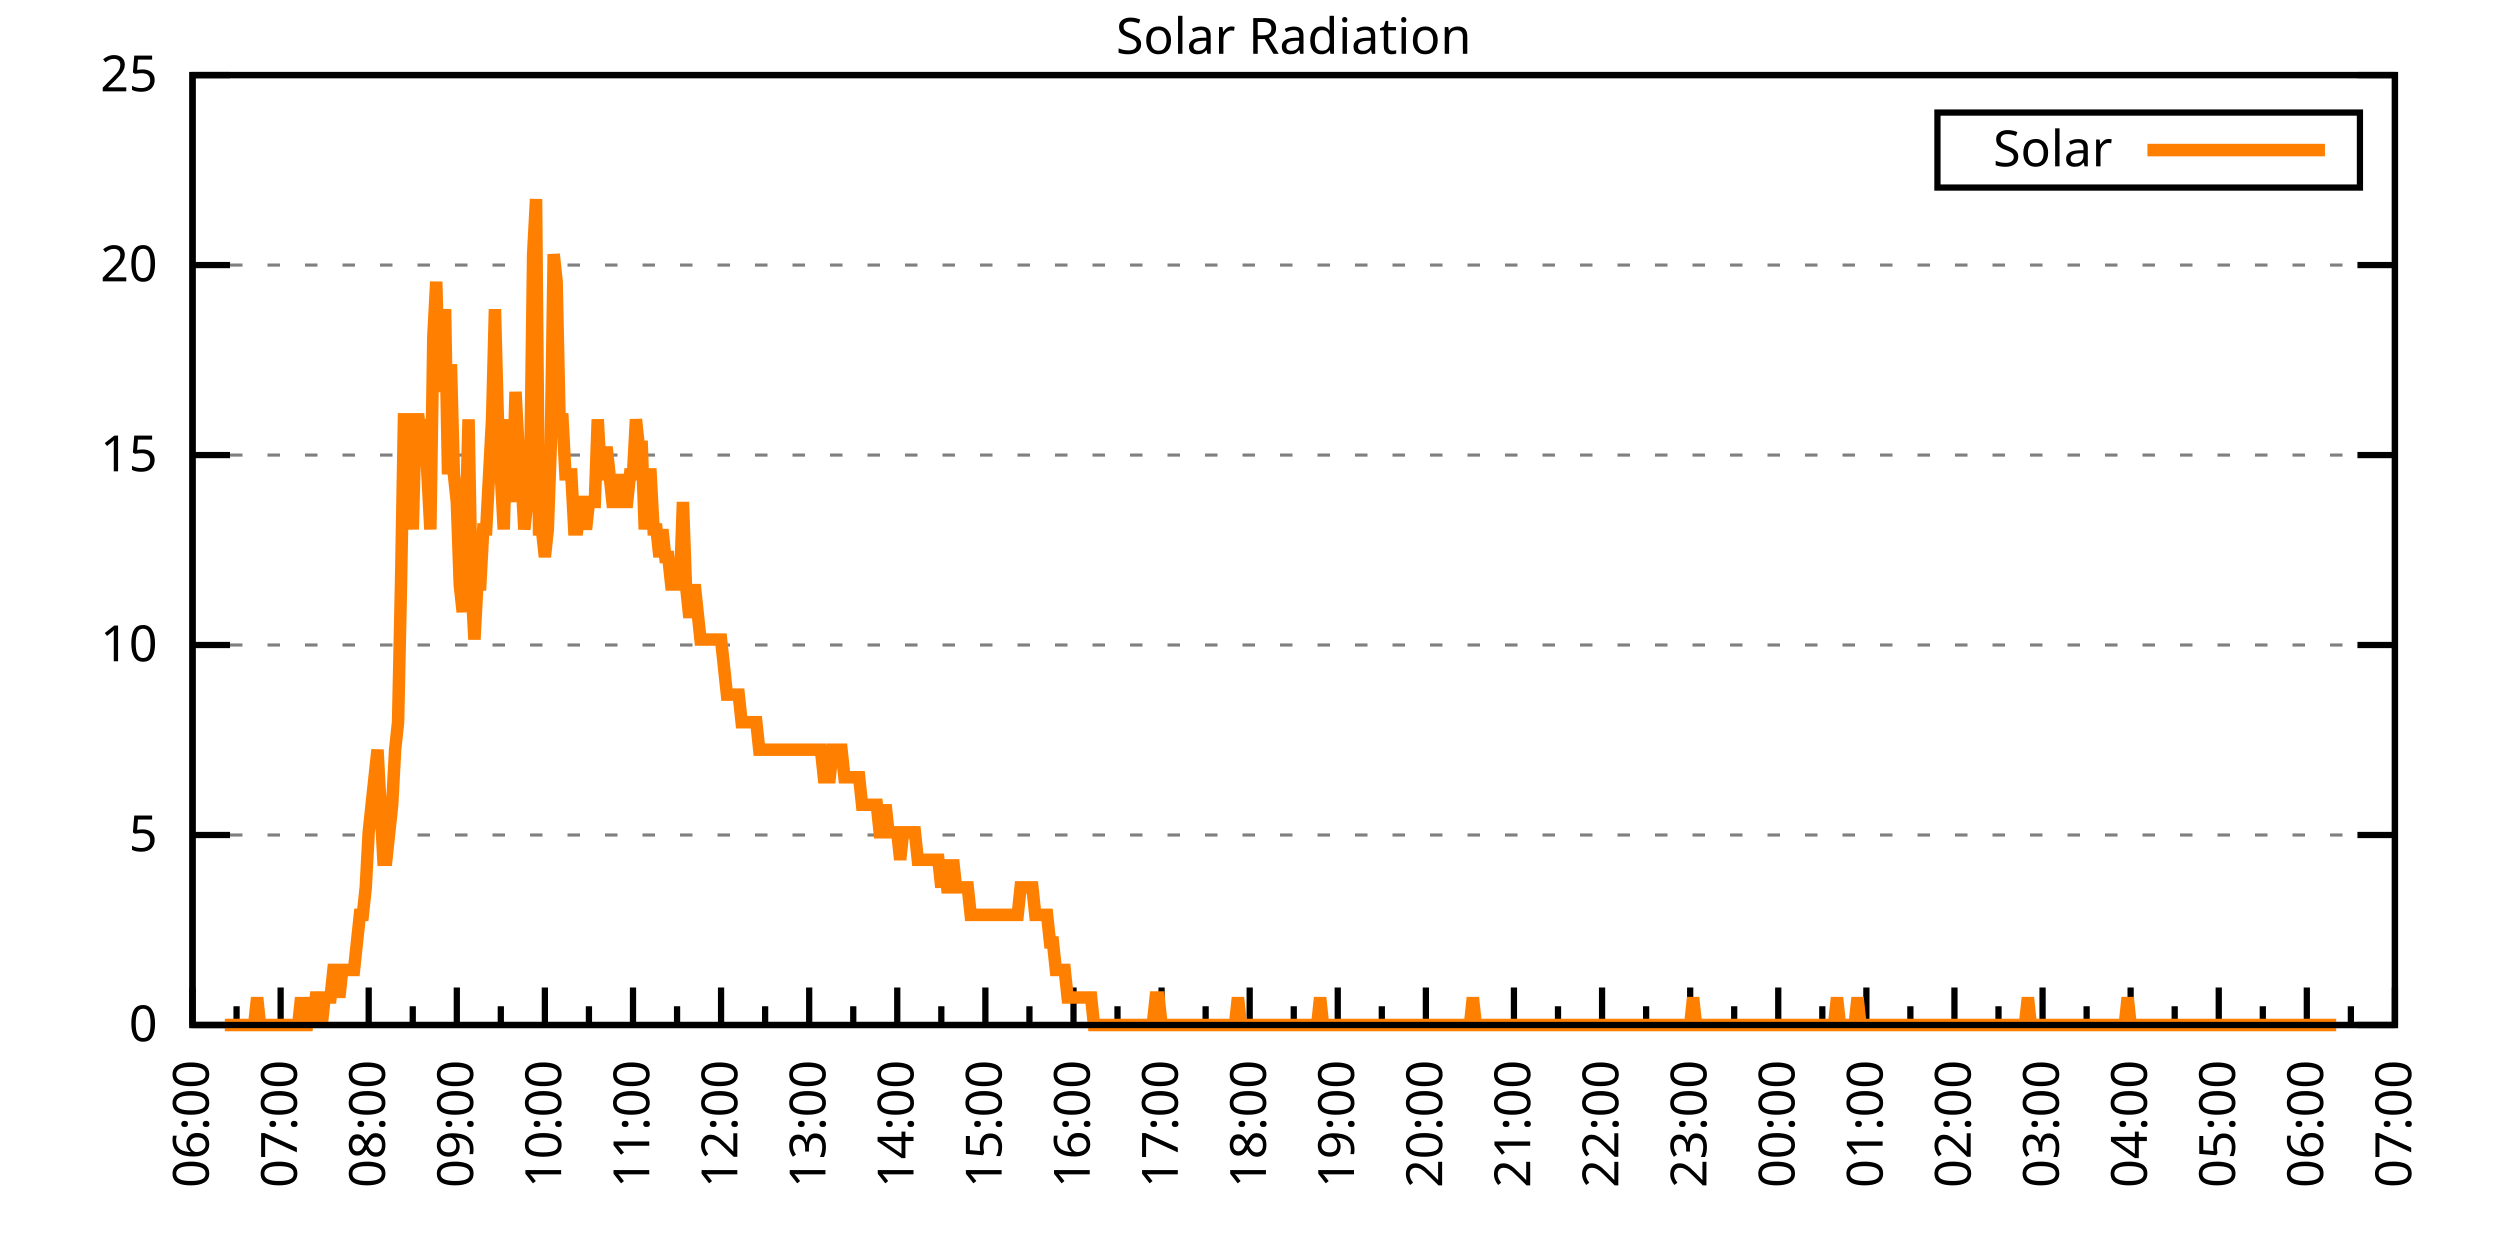
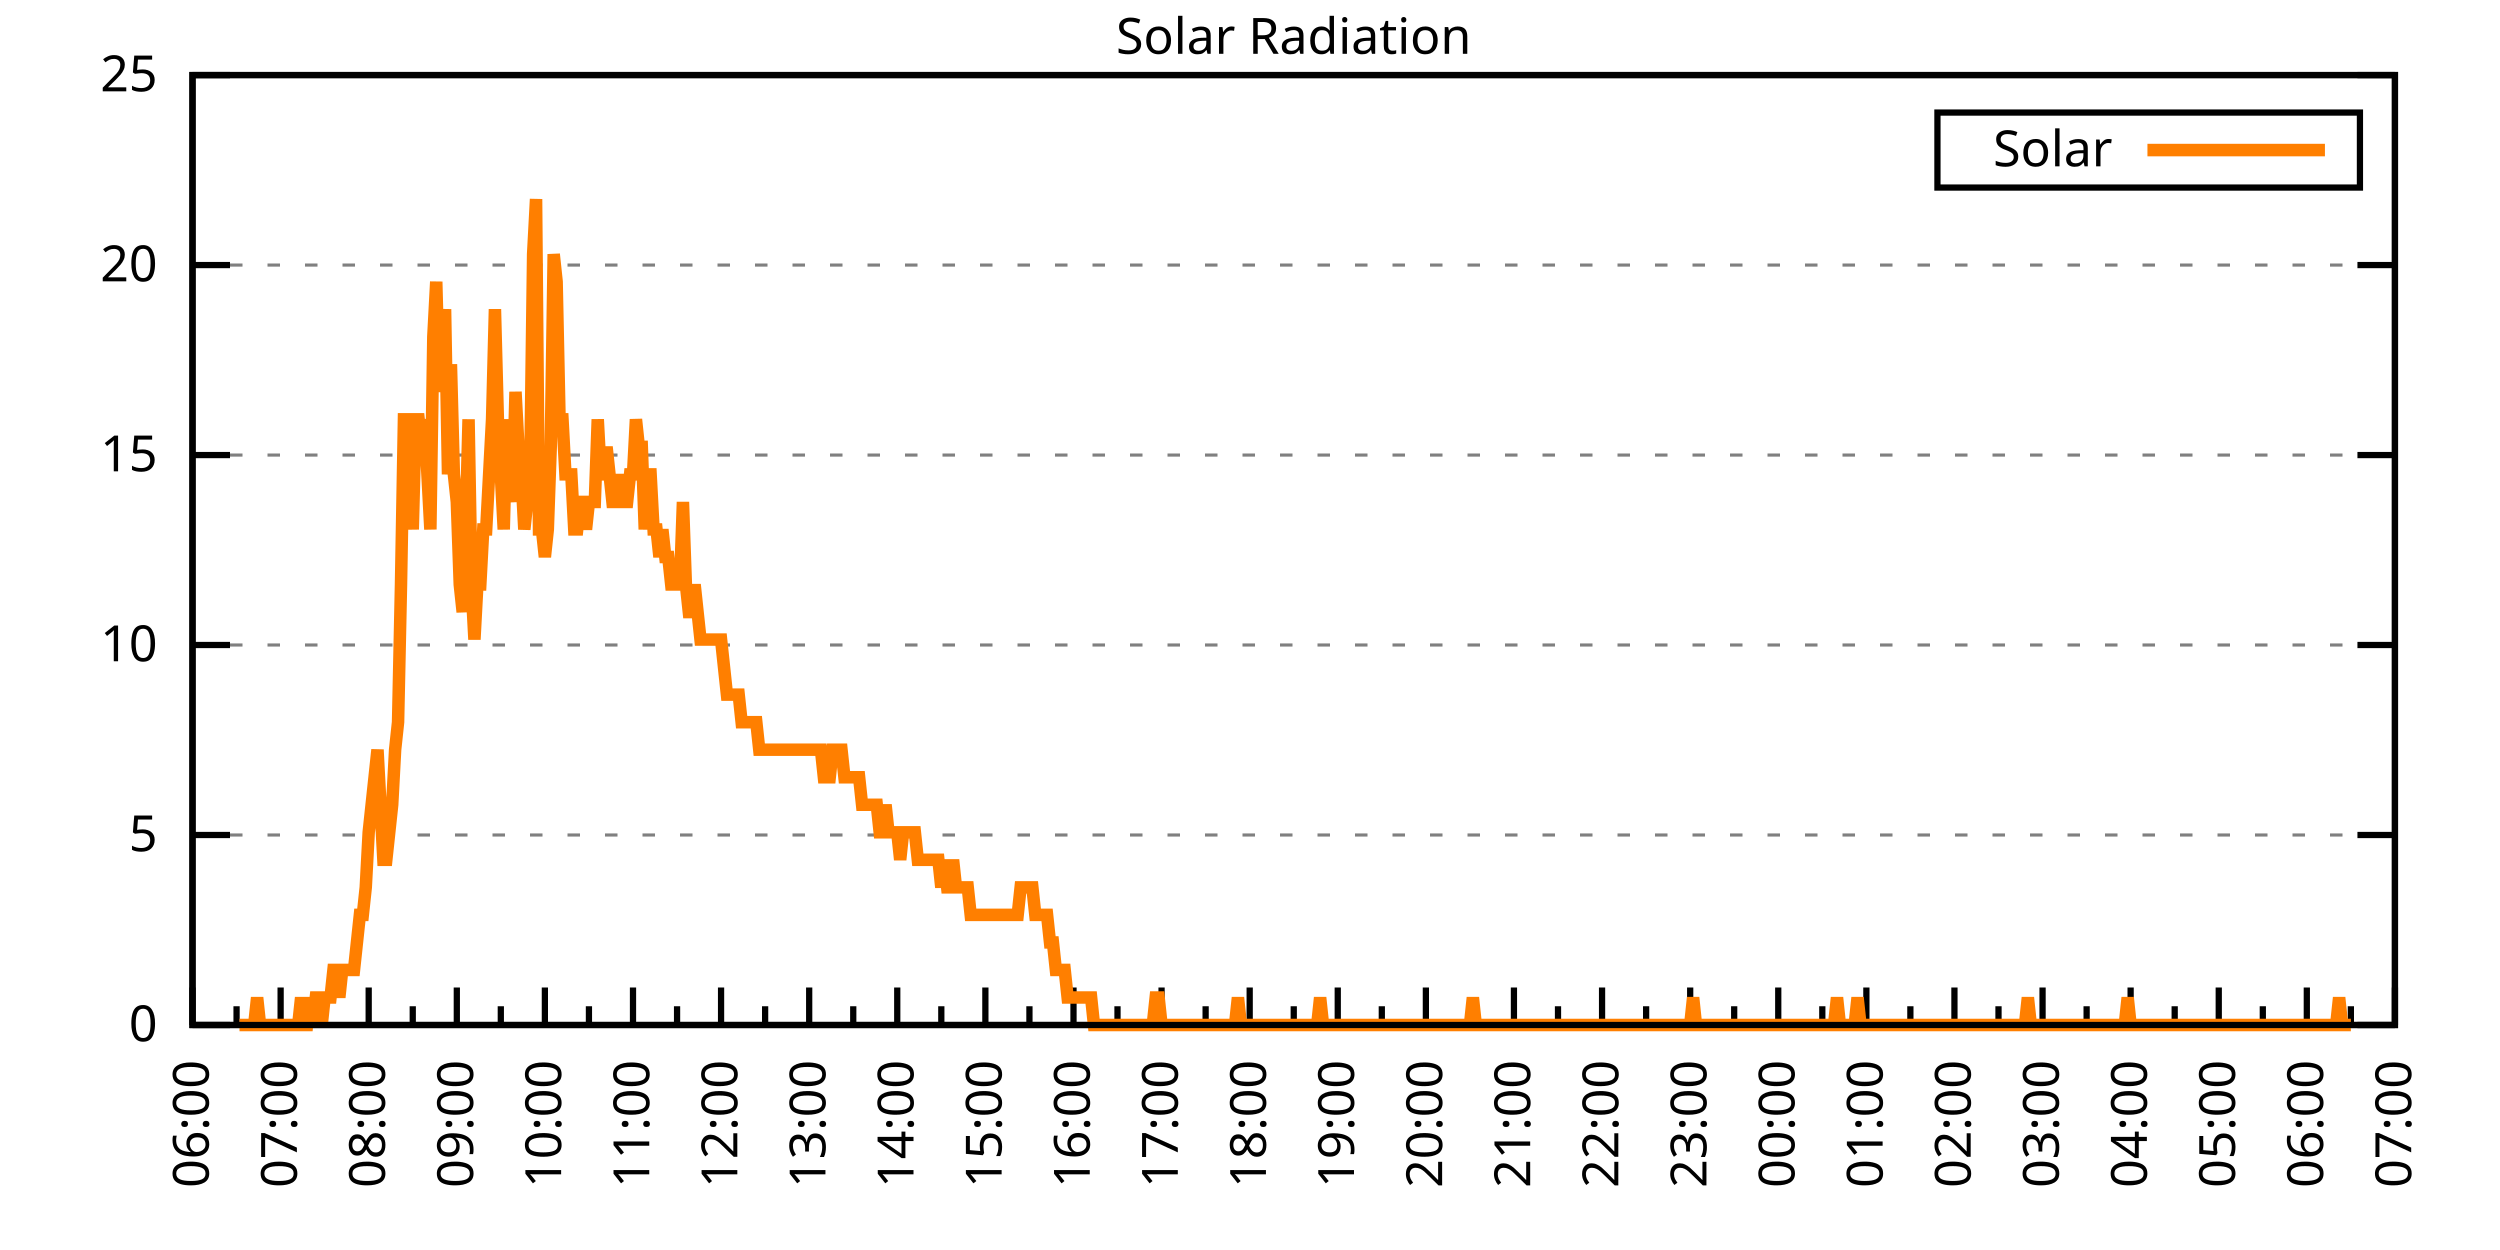
<svg xmlns="http://www.w3.org/2000/svg" xmlns:xlink="http://www.w3.org/1999/xlink" width="400" height="200" viewBox="0 0 400 200">
  <g id="gnuplot_canvas">
    <rect x="0" y="0" width="400" height="200" fill="none" />
    <defs>
      <circle id="gpDot" r="0.5" stroke-width="0.5" stroke="currentColor" />
      <path id="gpPt0" stroke-width="0.333" stroke="currentColor" d="M-1,0 h2 M0,-1 v2" />
      <path id="gpPt1" stroke-width="0.333" stroke="currentColor" d="M-1,-1 L1,1 M1,-1 L-1,1" />
      <path id="gpPt2" stroke-width="0.333" stroke="currentColor" d="M-1,0 L1,0 M0,-1 L0,1 M-1,-1 L1,1 M-1,1 L1,-1" />
      <rect id="gpPt3" stroke-width="0.333" stroke="currentColor" x="-1" y="-1" width="2" height="2" />
      <rect id="gpPt4" stroke-width="0.333" stroke="currentColor" fill="currentColor" x="-1" y="-1" width="2" height="2" />
      <circle id="gpPt5" stroke-width="0.333" stroke="currentColor" cx="0" cy="0" r="1" />
      <use xlink:href="#gpPt5" id="gpPt6" fill="currentColor" stroke="none" />
      <path id="gpPt7" stroke-width="0.333" stroke="currentColor" d="M0,-1.33 L-1.33,0.67 L1.33,0.67 z" />
      <use xlink:href="#gpPt7" id="gpPt8" fill="currentColor" stroke="none" />
      <use xlink:href="#gpPt7" id="gpPt9" stroke="currentColor" transform="rotate(180)" />
      <use xlink:href="#gpPt9" id="gpPt10" fill="currentColor" stroke="none" />
      <use xlink:href="#gpPt3" id="gpPt11" stroke="currentColor" transform="rotate(45)" />
      <use xlink:href="#gpPt11" id="gpPt12" fill="currentColor" stroke="none" />
      <path id="gpPt13" stroke-width="0.333" stroke="currentColor" d="M0,1.330 L1.265,0.411 L0.782,-1.067 L-0.782,-1.076 L-1.265,0.411 z" />
      <use xlink:href="#gpPt13" id="gpPt14" fill="currentColor" stroke="none" />
      <filter id="textbox" filterUnits="objectBoundingBox" x="0" y="0" height="1" width="1">
        <feFlood flood-color="white" flood-opacity="1" result="bgnd" />
        <feComposite in="SourceGraphic" in2="bgnd" operator="atop" />
      </filter>
      <filter id="greybox" filterUnits="objectBoundingBox" x="0" y="0" height="1" width="1">
        <feFlood flood-color="lightgrey" flood-opacity="1" result="grey" />
        <feComposite in="SourceGraphic" in2="grey" operator="atop" />
      </filter>
    </defs>
    <g fill="none" color="white" stroke="currentColor" stroke-width="1.00" stroke-linecap="butt" stroke-linejoin="miter">
</g>
    <g fill="none" color="black" stroke="currentColor" stroke-width="1.00" stroke-linecap="butt" stroke-linejoin="miter">
      <g stroke="none" shape-rendering="crispEdges">
        <polygon fill="rgb(255, 255, 255)" points="30.80,164.00 383.18,164.00 383.18,12.02 30.80,12.02 " />
      </g>
    </g>
    <g fill="none" color="black" stroke="currentColor" stroke-width="1.00" stroke-linecap="butt" stroke-linejoin="miter">
</g>
    <g fill="none" color="black" stroke="black" stroke-width="0.50" stroke-linecap="butt" stroke-linejoin="miter">
</g>
    <g fill="none" color="gray" stroke="currentColor" stroke-width="0.50" stroke-linecap="butt" stroke-linejoin="miter">
      <path stroke="gray" stroke-dasharray="2,4" class="gridline" d="M30.80,164.00 L383.19,164.00  " />
    </g>
    <g fill="none" color="gray" stroke="gray" stroke-width="1.00" stroke-linecap="butt" stroke-linejoin="miter">
</g>
    <g fill="none" color="black" stroke="currentColor" stroke-width="1.00" stroke-linecap="butt" stroke-linejoin="miter">
      <path stroke="black" d="M30.80,164.00 L36.80,164.00 M383.19,164.00 L377.19,164.00  " />
      <g transform="translate(25.20,166.60)" stroke="none" fill="black" font-family="Sans" font-size="8.00" text-anchor="end">
        <text>
          <tspan font-family="Sans"> 0</tspan>
        </text>
      </g>
    </g>
    <g fill="none" color="black" stroke="currentColor" stroke-width="1.00" stroke-linecap="butt" stroke-linejoin="miter">
</g>
    <g fill="none" color="black" stroke="black" stroke-width="0.50" stroke-linecap="butt" stroke-linejoin="miter">
</g>
    <g fill="none" color="gray" stroke="currentColor" stroke-width="0.50" stroke-linecap="butt" stroke-linejoin="miter">
      <path stroke="gray" stroke-dasharray="2,4" class="gridline" d="M30.80,133.60 L383.19,133.60  " />
    </g>
    <g fill="none" color="gray" stroke="gray" stroke-width="1.00" stroke-linecap="butt" stroke-linejoin="miter">
</g>
    <g fill="none" color="black" stroke="currentColor" stroke-width="1.00" stroke-linecap="butt" stroke-linejoin="miter">
      <path stroke="black" d="M30.80,133.60 L36.80,133.60 M383.19,133.60 L377.19,133.60  " />
      <g transform="translate(25.20,136.20)" stroke="none" fill="black" font-family="Sans" font-size="8.00" text-anchor="end">
        <text>
          <tspan font-family="Sans"> 5</tspan>
        </text>
      </g>
    </g>
    <g fill="none" color="black" stroke="currentColor" stroke-width="1.00" stroke-linecap="butt" stroke-linejoin="miter">
</g>
    <g fill="none" color="black" stroke="black" stroke-width="0.50" stroke-linecap="butt" stroke-linejoin="miter">
</g>
    <g fill="none" color="gray" stroke="currentColor" stroke-width="0.50" stroke-linecap="butt" stroke-linejoin="miter">
      <path stroke="gray" stroke-dasharray="2,4" class="gridline" d="M30.80,103.20 L383.19,103.20  " />
    </g>
    <g fill="none" color="gray" stroke="gray" stroke-width="1.00" stroke-linecap="butt" stroke-linejoin="miter">
</g>
    <g fill="none" color="black" stroke="currentColor" stroke-width="1.00" stroke-linecap="butt" stroke-linejoin="miter">
      <path stroke="black" d="M30.80,103.20 L36.80,103.20 M383.19,103.20 L377.19,103.20  " />
      <g transform="translate(25.20,105.80)" stroke="none" fill="black" font-family="Sans" font-size="8.00" text-anchor="end">
        <text>
          <tspan font-family="Sans"> 10</tspan>
        </text>
      </g>
    </g>
    <g fill="none" color="black" stroke="currentColor" stroke-width="1.00" stroke-linecap="butt" stroke-linejoin="miter">
</g>
    <g fill="none" color="black" stroke="black" stroke-width="0.50" stroke-linecap="butt" stroke-linejoin="miter">
</g>
    <g fill="none" color="gray" stroke="currentColor" stroke-width="0.50" stroke-linecap="butt" stroke-linejoin="miter">
      <path stroke="gray" stroke-dasharray="2,4" class="gridline" d="M30.80,72.81 L383.19,72.81  " />
    </g>
    <g fill="none" color="gray" stroke="gray" stroke-width="1.00" stroke-linecap="butt" stroke-linejoin="miter">
</g>
    <g fill="none" color="black" stroke="currentColor" stroke-width="1.00" stroke-linecap="butt" stroke-linejoin="miter">
      <path stroke="black" d="M30.80,72.81 L36.80,72.81 M383.19,72.81 L377.19,72.81  " />
      <g transform="translate(25.20,75.41)" stroke="none" fill="black" font-family="Sans" font-size="8.00" text-anchor="end">
        <text>
          <tspan font-family="Sans"> 15</tspan>
        </text>
      </g>
    </g>
    <g fill="none" color="black" stroke="currentColor" stroke-width="1.00" stroke-linecap="butt" stroke-linejoin="miter">
</g>
    <g fill="none" color="black" stroke="black" stroke-width="0.50" stroke-linecap="butt" stroke-linejoin="miter">
</g>
    <g fill="none" color="gray" stroke="currentColor" stroke-width="0.50" stroke-linecap="butt" stroke-linejoin="miter">
      <path stroke="gray" stroke-dasharray="2,4" class="gridline" d="M30.80,42.41 L383.19,42.41  " />
    </g>
    <g fill="none" color="gray" stroke="gray" stroke-width="1.00" stroke-linecap="butt" stroke-linejoin="miter">
</g>
    <g fill="none" color="black" stroke="currentColor" stroke-width="1.00" stroke-linecap="butt" stroke-linejoin="miter">
      <path stroke="black" d="M30.80,42.41 L36.80,42.41 M383.19,42.41 L377.19,42.41  " />
      <g transform="translate(25.20,45.01)" stroke="none" fill="black" font-family="Sans" font-size="8.00" text-anchor="end">
        <text>
          <tspan font-family="Sans"> 20</tspan>
        </text>
      </g>
    </g>
    <g fill="none" color="black" stroke="currentColor" stroke-width="1.00" stroke-linecap="butt" stroke-linejoin="miter">
</g>
    <g fill="none" color="black" stroke="black" stroke-width="0.50" stroke-linecap="butt" stroke-linejoin="miter">
</g>
    <g fill="none" color="gray" stroke="currentColor" stroke-width="0.50" stroke-linecap="butt" stroke-linejoin="miter">
      <path stroke="gray" stroke-dasharray="2,4" class="gridline" d="M30.80,12.01 L383.19,12.01  " />
    </g>
    <g fill="none" color="gray" stroke="gray" stroke-width="1.00" stroke-linecap="butt" stroke-linejoin="miter">
</g>
    <g fill="none" color="black" stroke="currentColor" stroke-width="1.00" stroke-linecap="butt" stroke-linejoin="miter">
      <path stroke="black" d="M30.80,12.01 L36.80,12.01 M383.19,12.01 L377.19,12.01  " />
      <g transform="translate(25.20,14.61)" stroke="none" fill="black" font-family="Sans" font-size="8.00" text-anchor="end">
        <text>
          <tspan font-family="Sans"> 25</tspan>
        </text>
      </g>
    </g>
    <g fill="none" color="black" stroke="currentColor" stroke-width="1.00" stroke-linecap="butt" stroke-linejoin="miter">
      <path stroke="black" d="M30.80,164.00 L30.80,158.00  " />
      <g transform="translate(33.40,169.60) rotate(270)" stroke="none" fill="black" font-family="Sans" font-size="8.00" text-anchor="end">
        <text>
          <tspan font-family="Sans">06:00</tspan>
        </text>
      </g>
    </g>
    <g fill="none" color="black" stroke="currentColor" stroke-width="1.00" stroke-linecap="butt" stroke-linejoin="miter">
      <path stroke="black" d="M37.85,164.00 L37.85,161.00 M44.90,164.00 L44.90,158.00  " />
      <g transform="translate(47.50,169.60) rotate(270)" stroke="none" fill="black" font-family="Sans" font-size="8.00" text-anchor="end">
        <text>
          <tspan font-family="Sans">07:00</tspan>
        </text>
      </g>
    </g>
    <g fill="none" color="black" stroke="currentColor" stroke-width="1.00" stroke-linecap="butt" stroke-linejoin="miter">
      <path stroke="black" d="M51.94,164.00 L51.94,161.00 M58.99,164.00 L58.99,158.00  " />
      <g transform="translate(61.59,169.60) rotate(270)" stroke="none" fill="black" font-family="Sans" font-size="8.00" text-anchor="end">
        <text>
          <tspan font-family="Sans">08:00</tspan>
        </text>
      </g>
    </g>
    <g fill="none" color="black" stroke="currentColor" stroke-width="1.00" stroke-linecap="butt" stroke-linejoin="miter">
      <path stroke="black" d="M66.04,164.00 L66.04,161.00 M73.09,164.00 L73.09,158.00  " />
      <g transform="translate(75.69,169.60) rotate(270)" stroke="none" fill="black" font-family="Sans" font-size="8.00" text-anchor="end">
        <text>
          <tspan font-family="Sans">09:00</tspan>
        </text>
      </g>
    </g>
    <g fill="none" color="black" stroke="currentColor" stroke-width="1.00" stroke-linecap="butt" stroke-linejoin="miter">
      <path stroke="black" d="M80.13,164.00 L80.13,161.00 M87.18,164.00 L87.18,158.00  " />
      <g transform="translate(89.78,169.60) rotate(270)" stroke="none" fill="black" font-family="Sans" font-size="8.00" text-anchor="end">
        <text>
          <tspan font-family="Sans">10:00</tspan>
        </text>
      </g>
    </g>
    <g fill="none" color="black" stroke="currentColor" stroke-width="1.00" stroke-linecap="butt" stroke-linejoin="miter">
      <path stroke="black" d="M94.23,164.00 L94.23,161.00 M101.28,164.00 L101.28,158.00  " />
      <g transform="translate(103.88,169.60) rotate(270)" stroke="none" fill="black" font-family="Sans" font-size="8.00" text-anchor="end">
        <text>
          <tspan font-family="Sans">11:00</tspan>
        </text>
      </g>
    </g>
    <g fill="none" color="black" stroke="currentColor" stroke-width="1.00" stroke-linecap="butt" stroke-linejoin="miter">
      <path stroke="black" d="M108.33,164.00 L108.33,161.00 M115.37,164.00 L115.37,158.00  " />
      <g transform="translate(117.97,169.60) rotate(270)" stroke="none" fill="black" font-family="Sans" font-size="8.00" text-anchor="end">
        <text>
          <tspan font-family="Sans">12:00</tspan>
        </text>
      </g>
    </g>
    <g fill="none" color="black" stroke="currentColor" stroke-width="1.00" stroke-linecap="butt" stroke-linejoin="miter">
      <path stroke="black" d="M122.42,164.00 L122.42,161.00 M129.47,164.00 L129.47,158.00  " />
      <g transform="translate(132.07,169.60) rotate(270)" stroke="none" fill="black" font-family="Sans" font-size="8.00" text-anchor="end">
        <text>
          <tspan font-family="Sans">13:00</tspan>
        </text>
      </g>
    </g>
    <g fill="none" color="black" stroke="currentColor" stroke-width="1.00" stroke-linecap="butt" stroke-linejoin="miter">
      <path stroke="black" d="M136.52,164.00 L136.52,161.00 M143.56,164.00 L143.56,158.00  " />
      <g transform="translate(146.16,169.60) rotate(270)" stroke="none" fill="black" font-family="Sans" font-size="8.00" text-anchor="end">
        <text>
          <tspan font-family="Sans">14:00</tspan>
        </text>
      </g>
    </g>
    <g fill="none" color="black" stroke="currentColor" stroke-width="1.00" stroke-linecap="butt" stroke-linejoin="miter">
      <path stroke="black" d="M150.61,164.00 L150.61,161.00 M157.66,164.00 L157.66,158.00  " />
      <g transform="translate(160.26,169.60) rotate(270)" stroke="none" fill="black" font-family="Sans" font-size="8.00" text-anchor="end">
        <text>
          <tspan font-family="Sans">15:00</tspan>
        </text>
      </g>
    </g>
    <g fill="none" color="black" stroke="currentColor" stroke-width="1.00" stroke-linecap="butt" stroke-linejoin="miter">
      <path stroke="black" d="M164.71,164.00 L164.71,161.00 M171.76,164.00 L171.76,158.00  " />
      <g transform="translate(174.36,169.60) rotate(270)" stroke="none" fill="black" font-family="Sans" font-size="8.00" text-anchor="end">
        <text>
          <tspan font-family="Sans">16:00</tspan>
        </text>
      </g>
    </g>
    <g fill="none" color="black" stroke="currentColor" stroke-width="1.00" stroke-linecap="butt" stroke-linejoin="miter">
      <path stroke="black" d="M178.80,164.00 L178.80,161.00 M185.85,164.00 L185.85,158.00  " />
      <g transform="translate(188.45,169.60) rotate(270)" stroke="none" fill="black" font-family="Sans" font-size="8.00" text-anchor="end">
        <text>
          <tspan font-family="Sans">17:00</tspan>
        </text>
      </g>
    </g>
    <g fill="none" color="black" stroke="currentColor" stroke-width="1.00" stroke-linecap="butt" stroke-linejoin="miter">
      <path stroke="black" d="M192.90,164.00 L192.90,161.00 M199.95,164.00 L199.95,158.00  " />
      <g transform="translate(202.55,169.60) rotate(270)" stroke="none" fill="black" font-family="Sans" font-size="8.00" text-anchor="end">
        <text>
          <tspan font-family="Sans">18:00</tspan>
        </text>
      </g>
    </g>
    <g fill="none" color="black" stroke="currentColor" stroke-width="1.00" stroke-linecap="butt" stroke-linejoin="miter">
      <path stroke="black" d="M207.00,164.00 L207.00,161.00 M214.04,164.00 L214.04,158.00  " />
      <g transform="translate(216.64,169.60) rotate(270)" stroke="none" fill="black" font-family="Sans" font-size="8.00" text-anchor="end">
        <text>
          <tspan font-family="Sans">19:00</tspan>
        </text>
      </g>
    </g>
    <g fill="none" color="black" stroke="currentColor" stroke-width="1.00" stroke-linecap="butt" stroke-linejoin="miter">
      <path stroke="black" d="M221.09,164.00 L221.09,161.00 M228.14,164.00 L228.14,158.00  " />
      <g transform="translate(230.74,169.60) rotate(270)" stroke="none" fill="black" font-family="Sans" font-size="8.00" text-anchor="end">
        <text>
          <tspan font-family="Sans">20:00</tspan>
        </text>
      </g>
    </g>
    <g fill="none" color="black" stroke="currentColor" stroke-width="1.00" stroke-linecap="butt" stroke-linejoin="miter">
      <path stroke="black" d="M235.19,164.00 L235.19,161.00 M242.23,164.00 L242.23,158.00  " />
      <g transform="translate(244.83,169.60) rotate(270)" stroke="none" fill="black" font-family="Sans" font-size="8.00" text-anchor="end">
        <text>
          <tspan font-family="Sans">21:00</tspan>
        </text>
      </g>
    </g>
    <g fill="none" color="black" stroke="currentColor" stroke-width="1.00" stroke-linecap="butt" stroke-linejoin="miter">
      <path stroke="black" d="M249.28,164.00 L249.28,161.00 M256.33,164.00 L256.33,158.00  " />
      <g transform="translate(258.93,169.60) rotate(270)" stroke="none" fill="black" font-family="Sans" font-size="8.00" text-anchor="end">
        <text>
          <tspan font-family="Sans">22:00</tspan>
        </text>
      </g>
    </g>
    <g fill="none" color="black" stroke="currentColor" stroke-width="1.00" stroke-linecap="butt" stroke-linejoin="miter">
      <path stroke="black" d="M263.38,164.00 L263.38,161.00 M270.43,164.00 L270.43,158.00  " />
      <g transform="translate(273.03,169.60) rotate(270)" stroke="none" fill="black" font-family="Sans" font-size="8.00" text-anchor="end">
        <text>
          <tspan font-family="Sans">23:00</tspan>
        </text>
      </g>
    </g>
    <g fill="none" color="black" stroke="currentColor" stroke-width="1.00" stroke-linecap="butt" stroke-linejoin="miter">
      <path stroke="black" d="M277.47,164.00 L277.47,161.00 M284.52,164.00 L284.52,158.00  " />
      <g transform="translate(287.12,169.60) rotate(270)" stroke="none" fill="black" font-family="Sans" font-size="8.00" text-anchor="end">
        <text>
          <tspan font-family="Sans">00:00</tspan>
        </text>
      </g>
    </g>
    <g fill="none" color="black" stroke="currentColor" stroke-width="1.00" stroke-linecap="butt" stroke-linejoin="miter">
      <path stroke="black" d="M291.57,164.00 L291.57,161.00 M298.62,164.00 L298.62,158.00  " />
      <g transform="translate(301.22,169.60) rotate(270)" stroke="none" fill="black" font-family="Sans" font-size="8.00" text-anchor="end">
        <text>
          <tspan font-family="Sans">01:00</tspan>
        </text>
      </g>
    </g>
    <g fill="none" color="black" stroke="currentColor" stroke-width="1.00" stroke-linecap="butt" stroke-linejoin="miter">
      <path stroke="black" d="M305.66,164.00 L305.66,161.00 M312.71,164.00 L312.71,158.00  " />
      <g transform="translate(315.31,169.60) rotate(270)" stroke="none" fill="black" font-family="Sans" font-size="8.00" text-anchor="end">
        <text>
          <tspan font-family="Sans">02:00</tspan>
        </text>
      </g>
    </g>
    <g fill="none" color="black" stroke="currentColor" stroke-width="1.00" stroke-linecap="butt" stroke-linejoin="miter">
      <path stroke="black" d="M319.76,164.00 L319.76,161.00 M326.81,164.00 L326.81,158.00  " />
      <g transform="translate(329.41,169.60) rotate(270)" stroke="none" fill="black" font-family="Sans" font-size="8.00" text-anchor="end">
        <text>
          <tspan font-family="Sans">03:00</tspan>
        </text>
      </g>
    </g>
    <g fill="none" color="black" stroke="currentColor" stroke-width="1.00" stroke-linecap="butt" stroke-linejoin="miter">
      <path stroke="black" d="M333.86,164.00 L333.86,161.00 M340.90,164.00 L340.90,158.00  " />
      <g transform="translate(343.50,169.60) rotate(270)" stroke="none" fill="black" font-family="Sans" font-size="8.00" text-anchor="end">
        <text>
          <tspan font-family="Sans">04:00</tspan>
        </text>
      </g>
    </g>
    <g fill="none" color="black" stroke="currentColor" stroke-width="1.00" stroke-linecap="butt" stroke-linejoin="miter">
      <path stroke="black" d="M347.95,164.00 L347.95,161.00 M355.00,164.00 L355.00,158.00  " />
      <g transform="translate(357.60,169.60) rotate(270)" stroke="none" fill="black" font-family="Sans" font-size="8.00" text-anchor="end">
        <text>
          <tspan font-family="Sans">05:00</tspan>
        </text>
      </g>
    </g>
    <g fill="none" color="black" stroke="currentColor" stroke-width="1.00" stroke-linecap="butt" stroke-linejoin="miter">
      <path stroke="black" d="M362.05,164.00 L362.05,161.00 M369.09,164.00 L369.09,158.00  " />
      <g transform="translate(371.69,169.60) rotate(270)" stroke="none" fill="black" font-family="Sans" font-size="8.00" text-anchor="end">
        <text>
          <tspan font-family="Sans">06:00</tspan>
        </text>
      </g>
    </g>
    <g fill="none" color="black" stroke="currentColor" stroke-width="1.00" stroke-linecap="butt" stroke-linejoin="miter">
      <path stroke="black" d="M376.14,164.00 L376.14,161.00 M383.19,164.00 L383.19,158.00  " />
      <g transform="translate(385.79,169.60) rotate(270)" stroke="none" fill="black" font-family="Sans" font-size="8.00" text-anchor="end">
        <text>
          <tspan font-family="Sans">07:00</tspan>
        </text>
      </g>
    </g>
    <g fill="none" color="black" stroke="currentColor" stroke-width="1.00" stroke-linecap="butt" stroke-linejoin="miter">
</g>
    <g fill="none" color="black" stroke="currentColor" stroke-width="1.00" stroke-linecap="butt" stroke-linejoin="miter">
      <path stroke="black" d="M30.80,12.01 L30.80,164.00 L383.19,164.00 L383.19,12.01 L30.80,12.01 Z  " />
    </g>
    <g fill="none" color="black" stroke="currentColor" stroke-width="1.00" stroke-linecap="butt" stroke-linejoin="miter">
      <g transform="translate(6.80,88.01) rotate(270)" stroke="none" fill="black" font-family="Sans" font-size="8.00" text-anchor="middle">
        <text />
      </g>
    </g>
    <g fill="none" color="black" stroke="currentColor" stroke-width="1.00" stroke-linecap="butt" stroke-linejoin="miter">
</g>
    <g fill="none" color="black" stroke="currentColor" stroke-width="1.00" stroke-linecap="butt" stroke-linejoin="miter">
      <path stroke="black" d="M309.99,30.01 L309.99,18.01 L377.59,18.01 L377.59,30.01 L309.99,30.01 Z  " />
    </g>
    <g id="Solar_Radiation_plot_1">
      <g fill="none" color="white" stroke="black" stroke-width="2.00" stroke-linecap="butt" stroke-linejoin="miter">
</g>
      <g fill="none" color="black" stroke="currentColor" stroke-width="2.00" stroke-linecap="butt" stroke-linejoin="miter">
        <g transform="translate(337.99,26.61)" stroke="none" fill="black" font-family="Sans" font-size="8.00" text-anchor="end">
          <text>
            <tspan font-family="Sans">Solar</tspan>
          </text>
        </g>
      </g>
      <g fill="none" color="black" stroke="currentColor" stroke-width="2.00" stroke-linecap="butt" stroke-linejoin="miter">
-         <path stroke="rgb(255, 127,   0)" d="M343.59,24.01 L371.99,24.01 M35.97,164.00 L36.44,164.00 L36.91,164.00 L37.38,164.00 L37.85,164.00 L38.32,164.00   L38.79,164.00 L39.26,164.00 L39.73,164.00 L40.20,164.00 L40.67,164.00 L41.14,159.60 L41.61,164.00 L42.08,164.00   L42.55,164.00 L43.02,164.00 L43.49,164.00 L43.96,164.00 L44.43,164.00 L44.90,164.00 L45.37,164.00 L45.84,164.00   L46.31,164.00 L46.78,164.00 L47.24,164.00 L47.71,164.00 L48.18,159.60 L48.65,164.00 L49.12,164.00 L49.59,159.60   L50.06,164.00 L50.53,159.60 L51.00,159.60 L51.47,164.00 L51.94,159.60 L52.41,159.60 L52.88,159.60 L53.35,155.19   L53.82,155.19 L54.29,159.60 L54.76,155.19 L55.23,155.19 L55.70,155.19 L56.17,155.19 L56.64,155.19 L57.11,150.79   L57.58,146.38 L58.05,146.38 L58.52,141.98 L58.99,133.17 L59.46,128.76 L59.93,124.36 L60.40,119.95 L60.87,128.76   L61.34,137.57 L61.81,137.57 L62.28,133.17 L62.75,128.76 L63.22,119.95 L63.69,115.55 L64.16,93.52 L64.63,67.09   L65.10,67.09 L65.57,75.90 L66.04,84.71 L66.51,67.09 L66.98,67.09 L67.45,71.50 L67.92,67.09 L68.39,75.90   L68.86,84.71 L69.33,53.88 L69.80,45.07 L70.27,62.69 L70.74,58.28 L71.21,49.47 L71.68,75.90 L72.15,58.28   L72.62,75.90 L73.09,80.31 L73.56,93.52 L74.03,97.93 L74.50,84.71 L74.97,67.09 L75.44,93.52 L75.91,102.33   L76.38,93.52 L76.85,93.52 L77.32,84.71 L77.79,84.71 L78.26,75.90 L78.73,67.09 L79.19,49.47 L79.66,67.09   L80.13,75.90 L80.60,84.71 L81.07,67.09 L81.54,75.90 L82.01,80.31 L82.48,62.69 L82.95,71.50 L83.42,75.90   L83.89,84.71 L84.36,80.31 L84.83,75.90 L85.30,40.66 L85.77,31.85 L86.24,84.71 L86.71,84.71 L87.18,89.12   L87.65,84.71 L88.12,71.50 L88.59,40.66 L89.06,45.07 L89.53,67.09 L90.00,67.09 L90.47,75.90 L90.94,75.90   L91.41,75.90 L91.88,84.71 L92.35,84.71 L92.82,80.31 L93.29,80.31 L93.76,84.71 L94.23,80.31 L94.70,80.31   L95.17,80.31 L95.64,67.09 L96.11,75.90 L96.58,75.90 L97.05,71.50 L97.52,75.90 L97.99,80.31 L98.46,80.31   L98.93,75.90 L99.40,80.31 L99.87,80.31 L100.34,80.31 L100.81,75.90 L101.28,75.90 L101.75,67.09 L102.22,71.50   L102.69,71.50 L103.16,84.71 L103.63,75.90 L104.10,75.90 L104.57,84.71 L105.04,84.71 L105.51,89.12 L105.98,84.71   L106.45,89.12 L106.92,89.12 L107.39,93.52 L107.86,93.52 L108.33,93.52 L108.80,93.52 L109.27,80.31 L109.74,93.52   L110.21,97.93 L110.68,97.93 L111.14,93.52 L111.61,97.93 L112.08,102.33 L112.55,102.33 L113.02,102.33 L113.49,102.33   L113.96,102.33 L114.43,102.33 L114.90,102.33 L115.37,102.33 L115.84,106.74 L116.31,111.14 L116.78,111.14 L117.25,111.14   L117.72,111.14 L118.19,111.14 L118.66,115.55 L119.13,115.55 L119.60,115.55 L120.07,115.55 L120.54,115.55 L121.01,115.55   L121.48,119.95 L121.95,119.95 L122.42,119.95 L122.89,119.95 L123.36,119.95 L123.83,119.95 L124.30,119.95 L124.77,119.95   L125.24,119.95 L125.71,119.95 L126.18,119.95 L126.65,119.95 L127.12,119.95 L127.59,119.95 L128.06,119.95 L128.53,119.95   L129.00,119.95 L129.47,119.95 L129.94,119.95 L130.41,119.95 L130.88,119.95 L131.35,119.95 L131.82,124.36 L132.29,124.36   L132.76,124.36 L133.23,119.95 L133.70,119.95 L134.17,119.95 L134.64,119.95 L135.11,124.36 L135.58,124.36 L136.05,124.36   L136.52,124.36 L136.99,124.36 L137.46,124.36 L137.93,128.76 L138.40,128.76 L138.87,128.76 L139.34,128.76 L139.81,128.76   L140.28,128.76 L140.75,133.17 L141.22,133.17 L141.69,128.76 L142.16,133.17 L142.63,133.17 L143.09,133.17 L143.56,133.17   L144.03,137.57 L144.50,133.17 L144.97,133.17 L145.44,133.17 L145.91,133.17 L146.38,133.17 L146.85,137.57 L147.32,137.57   L147.79,137.57 L148.26,137.57 L148.73,137.57 L149.20,137.57 L149.67,137.57 L150.14,137.57 L150.61,141.98 L151.08,137.57   L151.55,141.98 L152.02,141.98 L152.49,137.57 L152.96,141.98 L153.43,141.98 L153.90,141.98 L154.37,141.98 L154.84,141.98   L155.31,146.38 L155.78,146.38 L156.25,146.38 L156.72,146.38 L157.19,146.38 L157.66,146.38 L158.13,146.38 L158.60,146.38   L159.07,146.38 L159.54,146.38 L160.01,146.38 L160.48,146.38 L160.95,146.38 L161.42,146.38 L161.89,146.38 L162.36,146.38   L162.83,146.38 L163.30,141.98 L163.77,141.98 L164.24,141.98 L164.71,141.98 L165.18,141.98 L165.65,146.38 L166.12,146.38   L166.59,146.38 L167.06,146.38 L167.53,146.38 L168.00,150.79 L168.47,150.79 L168.94,155.19 L169.41,155.19 L169.88,155.19   L170.35,155.19 L170.82,159.60 L171.29,159.60 L171.76,159.60 L172.23,159.60 L172.70,159.60 L173.17,159.60 L173.64,159.60   L174.11,159.60 L174.58,159.60 L175.04,164.00 L175.51,164.00 L175.98,164.00 L176.45,164.00 L176.92,164.00 L177.39,164.00   L177.86,164.00 L178.33,164.00 L178.80,164.00 L179.27,164.00 L179.74,164.00 L180.21,164.00 L180.68,164.00 L181.15,164.00   L181.62,164.00 L182.09,164.00 L182.56,164.00 L183.03,164.00 L183.50,164.00 L183.97,164.00 L184.44,164.00 L184.91,159.60   L185.38,159.60 L185.85,164.00 L186.32,164.00 L186.79,164.00 L187.26,164.00 L187.73,164.00 L188.20,164.00 L188.67,164.00   L189.14,164.00 L189.61,164.00 L190.08,164.00 L190.55,164.00 L191.02,164.00 L191.49,164.00 L191.96,164.00 L192.43,164.00   L192.90,164.00 L193.37,164.00 L193.84,164.00 L194.31,164.00 L194.78,164.00 L195.25,164.00 L195.72,164.00 L196.19,164.00   L196.66,164.00 L197.13,164.00 L197.60,164.00 L198.07,159.60 L198.54,164.00 L199.01,164.00 L199.48,164.00 L199.95,164.00   L200.42,164.00 L200.89,164.00 L201.36,164.00 L201.83,164.00 L202.30,164.00 L202.77,164.00 L203.24,164.00 L203.71,164.00   L204.18,164.00 L204.65,164.00 L205.12,164.00 L205.59,164.00 L206.06,164.00 L206.53,164.00 L207.00,164.00 L207.46,164.00   L207.93,164.00 L208.40,164.00 L208.87,164.00 L209.34,164.00 L209.81,164.00 L210.28,164.00 L210.75,164.00 L211.22,159.60   L211.69,164.00 L212.16,164.00 L212.63,164.00 L213.10,164.00 L213.57,164.00 L214.04,164.00 L214.51,164.00 L214.98,164.00   L215.45,164.00 L215.92,164.00 L216.39,164.00 L216.86,164.00 L217.33,164.00 L217.80,164.00 L218.27,164.00 L218.74,164.00   L219.21,164.00 L219.68,164.00 L220.15,164.00 L220.62,164.00 L221.09,164.00 L221.56,164.00 L222.03,164.00 L222.50,164.00   L222.97,164.00 L223.44,164.00 L223.91,164.00 L224.38,164.00 L224.85,164.00 L225.32,164.00 L225.79,164.00 L226.26,164.00   L226.73,164.00 L227.20,164.00 L227.67,164.00 L228.14,164.00 L228.61,164.00 L229.08,164.00 L229.55,164.00 L230.02,164.00   L230.49,164.00 L230.96,164.00 L231.43,164.00 L231.90,164.00 L232.37,164.00 L232.84,164.00 L233.31,164.00 L233.78,164.00   L234.25,164.00 L234.72,164.00 L235.19,164.00 L235.66,159.60 L236.13,164.00 L236.60,164.00 L237.07,164.00 L237.54,164.00   L238.01,164.00 L238.48,164.00 L238.95,164.00 L239.41,164.00 L239.88,164.00 L240.35,164.00 L240.82,164.00 L241.29,164.00   L241.76,164.00 L242.23,164.00 L242.70,164.00 L243.17,164.00 L243.64,164.00 L244.11,164.00 L244.58,164.00 L245.05,164.00   L245.52,164.00 L245.99,164.00 L246.46,164.00 L246.93,164.00 L247.40,164.00 L247.87,164.00 L248.34,164.00 L248.81,164.00   L249.28,164.00 L249.75,164.00 L250.22,164.00 L250.69,164.00 L251.16,164.00 L251.63,164.00 L252.10,164.00 L252.57,164.00   L253.04,164.00 L253.51,164.00 L253.98,164.00 L254.45,164.00 L254.92,164.00 L255.39,164.00 L255.86,164.00 L256.33,164.00   L256.80,164.00 L257.27,164.00 L257.74,164.00 L258.21,164.00 L258.68,164.00 L259.15,164.00 L259.62,164.00 L260.09,164.00   L260.56,164.00 L261.03,164.00 L261.50,164.00 L261.97,164.00 L262.44,164.00 L262.91,164.00 L263.38,164.00 L263.85,164.00   L264.32,164.00 L264.79,164.00 L265.26,164.00 L265.73,164.00 L266.20,164.00 L266.67,164.00 L267.14,164.00 L267.61,164.00   L268.08,164.00 L268.55,164.00 L269.02,164.00 L269.49,164.00 L269.96,164.00 L270.43,164.00 L270.90,159.60 L271.36,164.00   L271.83,164.00 L272.30,164.00 L272.77,164.00 L273.24,164.00 L273.71,164.00 L274.18,164.00 L274.65,164.00 L275.12,164.00   L275.59,164.00 L276.06,164.00 L276.53,164.00 L277.00,164.00 L277.47,164.00 L277.94,164.00 L278.41,164.00 L278.88,164.00   L279.35,164.00 L279.82,164.00 L280.29,164.00 L280.76,164.00 L281.23,164.00 L281.70,164.00 L282.17,164.00 L282.64,164.00   L283.11,164.00 L283.58,164.00 L284.05,164.00 L284.52,164.00 L284.99,164.00 L285.46,164.00 L285.93,164.00 L286.40,164.00   L286.87,164.00 L287.34,164.00 L287.81,164.00 L288.28,164.00 L288.75,164.00 L289.22,164.00 L289.69,164.00 L290.16,164.00   L290.63,164.00 L291.10,164.00 L291.57,164.00 L292.04,164.00 L292.51,164.00 L292.98,164.00 L293.45,164.00 L293.92,159.60   L294.39,164.00 L294.86,164.00 L295.33,164.00 L295.80,164.00 L296.27,164.00 L296.74,164.00 L297.21,159.60 L297.68,164.00   L298.15,164.00 L298.62,164.00 L299.09,164.00 L299.56,164.00 L300.03,164.00 L300.50,164.00 L300.97,164.00 L301.44,164.00   L301.91,164.00 L302.38,164.00 L302.85,164.00 L303.31,164.00 L303.78,164.00 L304.25,164.00 L304.72,164.00 L305.19,164.00   L305.66,164.00 L306.13,164.00 L306.60,164.00 L307.07,164.00 L307.54,164.00 L308.01,164.00 L308.48,164.00 L308.95,164.00   L309.42,164.00 L309.89,164.00 L310.36,164.00 L310.83,164.00 L311.30,164.00 L311.77,164.00 L312.24,164.00 L312.71,164.00   L313.18,164.00 L313.65,164.00 L314.12,164.00 L314.59,164.00 L315.06,164.00 L315.53,164.00 L316.00,164.00 L316.47,164.00   L316.94,164.00 L317.41,164.00 L317.88,164.00 L318.35,164.00 L318.82,164.00 L319.29,164.00 L319.76,164.00 L320.23,164.00   L320.70,164.00 L321.17,164.00 L321.64,164.00 L322.11,164.00 L322.58,164.00 L323.05,164.00 L323.52,164.00 L323.99,164.00   L324.46,159.60 L324.93,164.00 L325.40,164.00 L325.87,164.00 L326.34,164.00 L326.81,164.00 L327.28,164.00 L327.75,164.00   L328.22,164.00 L328.69,164.00 L329.16,164.00 L329.63,164.00 L330.10,164.00 L330.57,164.00 L331.04,164.00 L331.51,164.00   L331.98,164.00 L332.45,164.00 L332.92,164.00 L333.39,164.00 L333.86,164.00 L334.33,164.00 L334.80,164.00 L335.26,164.00   L335.73,164.00 L336.20,164.00 L336.67,164.00 L337.14,164.00 L337.61,164.00 L338.08,164.00 L338.55,164.00 L339.02,164.00   L339.49,164.00 L339.96,164.00 L340.43,159.60 L340.90,164.00 L341.37,164.00 L341.84,164.00 L342.31,164.00 L342.78,164.00   L343.25,164.00 L343.72,164.00 L344.19,164.00 L344.66,164.00 L345.13,164.00 L345.60,164.00 L346.07,164.00 L346.54,164.00   L347.01,164.00 L347.48,164.00 L347.95,164.00 L348.42,164.00 L348.89,164.00 L349.36,164.00 L349.83,164.00 L350.30,164.00   L350.77,164.00 L351.24,164.00 L351.71,164.00 L352.18,164.00 L352.65,164.00 L353.12,164.00 L353.59,164.00 L354.06,164.00   L354.53,164.00 L355.00,164.00 L355.47,164.00 L355.94,164.00 L356.41,164.00 L356.88,164.00 L357.35,164.00 L357.82,164.00   L358.29,164.00 L358.76,164.00 L359.23,164.00 L359.70,164.00 L360.17,164.00 L360.64,164.00 L361.11,164.00 L361.58,164.00   L362.05,164.00 L362.52,164.00 L362.99,164.00 L363.46,164.00 L363.93,164.00 L364.40,164.00 L364.87,164.00 L365.34,164.00   L365.81,164.00 L366.28,164.00 L366.75,164.00 L367.21,164.00 L367.68,164.00 L368.15,164.00 L368.62,164.00 L369.09,164.00   L369.56,164.00 L370.03,164.00 L370.50,164.00 L370.97,164.00 L371.44,164.00 L371.91,164.00 L372.38,164.00 L372.85,164.00   L373.32,164.00 L373.79,164.00  " />
+         <path stroke="rgb(255, 127,   0)" d="M343.59,24.01 L371.99,24.01 M38.32,164.00 L38.79,164.00 L39.26,164.00 L39.73,164.00 L40.20,164.00 L40.67,164.00   L41.14,159.60 L41.61,164.00 L42.08,164.00 L42.55,164.00 L43.02,164.00 L43.49,164.00 L43.96,164.00 L44.43,164.00   L44.90,164.00 L45.37,164.00 L45.84,164.00 L46.31,164.00 L46.78,164.00 L47.24,164.00 L47.71,164.00 L48.18,159.60   L48.65,164.00 L49.12,164.00 L49.59,159.60 L50.06,164.00 L50.53,159.60 L51.00,159.60 L51.47,164.00 L51.94,159.60   L52.41,159.60 L52.88,159.60 L53.35,155.19 L53.82,155.19 L54.29,159.60 L54.76,155.19 L55.23,155.19 L55.70,155.19   L56.17,155.19 L56.64,155.19 L57.11,150.79 L57.58,146.38 L58.05,146.38 L58.52,141.98 L58.99,133.17 L59.46,128.76   L59.93,124.36 L60.40,119.95 L60.87,128.76 L61.34,137.57 L61.81,137.57 L62.28,133.17 L62.75,128.76 L63.22,119.95   L63.69,115.55 L64.16,93.52 L64.63,67.09 L65.10,67.09 L65.57,75.90 L66.04,84.71 L66.51,67.09 L66.98,67.09   L67.45,71.50 L67.92,67.09 L68.39,75.90 L68.86,84.71 L69.33,53.88 L69.80,45.07 L70.27,62.69 L70.74,58.28   L71.21,49.47 L71.68,75.90 L72.15,58.28 L72.62,75.90 L73.09,80.31 L73.56,93.52 L74.03,97.93 L74.50,84.71   L74.97,67.09 L75.44,93.52 L75.91,102.33 L76.38,93.52 L76.85,93.52 L77.32,84.71 L77.79,84.71 L78.26,75.90   L78.73,67.09 L79.19,49.47 L79.66,67.09 L80.13,75.90 L80.60,84.71 L81.07,67.09 L81.54,75.90 L82.01,80.31   L82.48,62.69 L82.95,71.50 L83.42,75.90 L83.89,84.71 L84.36,80.31 L84.83,75.90 L85.30,40.66 L85.77,31.85   L86.24,84.71 L86.71,84.71 L87.18,89.12 L87.65,84.71 L88.12,71.50 L88.59,40.66 L89.06,45.07 L89.53,67.09   L90.00,67.09 L90.47,75.90 L90.94,75.90 L91.41,75.90 L91.88,84.71 L92.35,84.71 L92.82,80.31 L93.29,80.31   L93.76,84.71 L94.23,80.31 L94.70,80.31 L95.17,80.31 L95.64,67.09 L96.11,75.90 L96.58,75.90 L97.05,71.50   L97.52,75.90 L97.99,80.31 L98.46,80.31 L98.93,75.90 L99.40,80.31 L99.87,80.31 L100.34,80.31 L100.81,75.90   L101.28,75.90 L101.75,67.09 L102.22,71.50 L102.69,71.50 L103.16,84.71 L103.63,75.90 L104.10,75.90 L104.57,84.71   L105.04,84.71 L105.51,89.12 L105.98,84.71 L106.45,89.12 L106.92,89.12 L107.39,93.52 L107.86,93.52 L108.33,93.52   L108.80,93.52 L109.27,80.31 L109.74,93.52 L110.21,97.93 L110.68,97.93 L111.14,93.52 L111.61,97.93 L112.08,102.33   L112.55,102.33 L113.02,102.33 L113.49,102.33 L113.96,102.33 L114.43,102.33 L114.90,102.33 L115.37,102.33 L115.84,106.74   L116.31,111.14 L116.78,111.14 L117.25,111.14 L117.72,111.14 L118.19,111.14 L118.66,115.55 L119.13,115.55 L119.60,115.55   L120.07,115.55 L120.54,115.55 L121.01,115.55 L121.48,119.95 L121.95,119.95 L122.42,119.95 L122.89,119.95 L123.36,119.95   L123.83,119.95 L124.30,119.95 L124.77,119.95 L125.24,119.95 L125.71,119.95 L126.18,119.95 L126.65,119.95 L127.12,119.95   L127.59,119.95 L128.06,119.95 L128.53,119.95 L129.00,119.95 L129.47,119.95 L129.94,119.95 L130.41,119.95 L130.88,119.95   L131.35,119.95 L131.82,124.36 L132.29,124.36 L132.76,124.36 L133.23,119.95 L133.70,119.95 L134.17,119.95 L134.64,119.95   L135.11,124.36 L135.58,124.36 L136.05,124.36 L136.52,124.36 L136.99,124.36 L137.46,124.36 L137.93,128.76 L138.40,128.76   L138.87,128.76 L139.34,128.76 L139.81,128.76 L140.28,128.76 L140.75,133.17 L141.22,133.17 L141.69,128.76 L142.16,133.17   L142.63,133.17 L143.09,133.17 L143.56,133.17 L144.03,137.57 L144.50,133.17 L144.97,133.17 L145.44,133.17 L145.91,133.17   L146.38,133.17 L146.85,137.57 L147.32,137.57 L147.79,137.57 L148.26,137.57 L148.73,137.57 L149.20,137.57 L149.67,137.57   L150.14,137.57 L150.61,141.98 L151.08,137.57 L151.55,141.98 L152.02,141.98 L152.49,137.57 L152.96,141.98 L153.43,141.98   L153.90,141.98 L154.37,141.98 L154.84,141.98 L155.31,146.38 L155.78,146.38 L156.25,146.38 L156.72,146.38 L157.19,146.38   L157.66,146.38 L158.13,146.38 L158.60,146.38 L159.07,146.38 L159.54,146.38 L160.01,146.38 L160.48,146.38 L160.95,146.38   L161.42,146.38 L161.89,146.38 L162.36,146.38 L162.83,146.38 L163.30,141.98 L163.77,141.98 L164.24,141.98 L164.71,141.98   L165.18,141.98 L165.65,146.38 L166.12,146.38 L166.59,146.38 L167.06,146.38 L167.53,146.38 L168.00,150.79 L168.47,150.79   L168.94,155.19 L169.41,155.19 L169.88,155.19 L170.35,155.19 L170.82,159.60 L171.29,159.60 L171.76,159.60 L172.23,159.60   L172.70,159.60 L173.17,159.60 L173.64,159.60 L174.11,159.60 L174.58,159.60 L175.04,164.00 L175.51,164.00 L175.98,164.00   L176.45,164.00 L176.92,164.00 L177.39,164.00 L177.86,164.00 L178.33,164.00 L178.80,164.00 L179.27,164.00 L179.74,164.00   L180.21,164.00 L180.68,164.00 L181.15,164.00 L181.62,164.00 L182.09,164.00 L182.56,164.00 L183.03,164.00 L183.50,164.00   L183.97,164.00 L184.44,164.00 L184.91,159.60 L185.38,159.60 L185.85,164.00 L186.32,164.00 L186.79,164.00 L187.26,164.00   L187.73,164.00 L188.20,164.00 L188.67,164.00 L189.14,164.00 L189.61,164.00 L190.08,164.00 L190.55,164.00 L191.02,164.00   L191.49,164.00 L191.96,164.00 L192.43,164.00 L192.90,164.00 L193.37,164.00 L193.84,164.00 L194.31,164.00 L194.78,164.00   L195.25,164.00 L195.72,164.00 L196.19,164.00 L196.66,164.00 L197.13,164.00 L197.60,164.00 L198.07,159.60 L198.54,164.00   L199.01,164.00 L199.48,164.00 L199.95,164.00 L200.42,164.00 L200.89,164.00 L201.36,164.00 L201.83,164.00 L202.30,164.00   L202.77,164.00 L203.24,164.00 L203.71,164.00 L204.18,164.00 L204.65,164.00 L205.12,164.00 L205.59,164.00 L206.06,164.00   L206.53,164.00 L207.00,164.00 L207.46,164.00 L207.93,164.00 L208.40,164.00 L208.87,164.00 L209.34,164.00 L209.81,164.00   L210.28,164.00 L210.75,164.00 L211.22,159.60 L211.69,164.00 L212.16,164.00 L212.63,164.00 L213.10,164.00 L213.57,164.00   L214.04,164.00 L214.51,164.00 L214.98,164.00 L215.45,164.00 L215.92,164.00 L216.39,164.00 L216.86,164.00 L217.33,164.00   L217.80,164.00 L218.27,164.00 L218.74,164.00 L219.21,164.00 L219.68,164.00 L220.15,164.00 L220.62,164.00 L221.09,164.00   L221.56,164.00 L222.03,164.00 L222.50,164.00 L222.97,164.00 L223.44,164.00 L223.91,164.00 L224.38,164.00 L224.85,164.00   L225.32,164.00 L225.79,164.00 L226.26,164.00 L226.73,164.00 L227.20,164.00 L227.67,164.00 L228.14,164.00 L228.61,164.00   L229.08,164.00 L229.55,164.00 L230.02,164.00 L230.49,164.00 L230.96,164.00 L231.43,164.00 L231.90,164.00 L232.37,164.00   L232.84,164.00 L233.31,164.00 L233.78,164.00 L234.25,164.00 L234.72,164.00 L235.19,164.00 L235.66,159.60 L236.13,164.00   L236.60,164.00 L237.07,164.00 L237.54,164.00 L238.01,164.00 L238.48,164.00 L238.95,164.00 L239.41,164.00 L239.88,164.00   L240.35,164.00 L240.82,164.00 L241.29,164.00 L241.76,164.00 L242.23,164.00 L242.70,164.00 L243.17,164.00 L243.64,164.00   L244.11,164.00 L244.58,164.00 L245.05,164.00 L245.52,164.00 L245.99,164.00 L246.46,164.00 L246.93,164.00 L247.40,164.00   L247.87,164.00 L248.34,164.00 L248.81,164.00 L249.28,164.00 L249.75,164.00 L250.22,164.00 L250.69,164.00 L251.16,164.00   L251.63,164.00 L252.10,164.00 L252.57,164.00 L253.04,164.00 L253.51,164.00 L253.98,164.00 L254.45,164.00 L254.92,164.00   L255.39,164.00 L255.86,164.00 L256.33,164.00 L256.80,164.00 L257.27,164.00 L257.74,164.00 L258.21,164.00 L258.68,164.00   L259.15,164.00 L259.62,164.00 L260.09,164.00 L260.56,164.00 L261.03,164.00 L261.50,164.00 L261.97,164.00 L262.44,164.00   L262.91,164.00 L263.38,164.00 L263.85,164.00 L264.32,164.00 L264.79,164.00 L265.26,164.00 L265.73,164.00 L266.20,164.00   L266.67,164.00 L267.14,164.00 L267.61,164.00 L268.08,164.00 L268.55,164.00 L269.02,164.00 L269.49,164.00 L269.96,164.00   L270.43,164.00 L270.90,159.60 L271.36,164.00 L271.83,164.00 L272.30,164.00 L272.77,164.00 L273.24,164.00 L273.71,164.00   L274.18,164.00 L274.65,164.00 L275.12,164.00 L275.59,164.00 L276.06,164.00 L276.53,164.00 L277.00,164.00 L277.47,164.00   L277.94,164.00 L278.41,164.00 L278.88,164.00 L279.35,164.00 L279.82,164.00 L280.29,164.00 L280.76,164.00 L281.23,164.00   L281.70,164.00 L282.17,164.00 L282.64,164.00 L283.11,164.00 L283.58,164.00 L284.05,164.00 L284.52,164.00 L284.99,164.00   L285.46,164.00 L285.93,164.00 L286.40,164.00 L286.87,164.00 L287.34,164.00 L287.81,164.00 L288.28,164.00 L288.75,164.00   L289.22,164.00 L289.69,164.00 L290.16,164.00 L290.63,164.00 L291.10,164.00 L291.57,164.00 L292.04,164.00 L292.51,164.00   L292.98,164.00 L293.45,164.00 L293.92,159.60 L294.39,164.00 L294.86,164.00 L295.33,164.00 L295.80,164.00 L296.27,164.00   L296.74,164.00 L297.21,159.60 L297.68,164.00 L298.15,164.00 L298.62,164.00 L299.09,164.00 L299.56,164.00 L300.03,164.00   L300.50,164.00 L300.97,164.00 L301.44,164.00 L301.91,164.00 L302.38,164.00 L302.85,164.00 L303.31,164.00 L303.78,164.00   L304.25,164.00 L304.72,164.00 L305.19,164.00 L305.66,164.00 L306.13,164.00 L306.60,164.00 L307.07,164.00 L307.54,164.00   L308.01,164.00 L308.48,164.00 L308.95,164.00 L309.42,164.00 L309.89,164.00 L310.36,164.00 L310.83,164.00 L311.30,164.00   L311.77,164.00 L312.24,164.00 L312.71,164.00 L313.18,164.00 L313.65,164.00 L314.12,164.00 L314.59,164.00 L315.06,164.00   L315.53,164.00 L316.00,164.00 L316.47,164.00 L316.94,164.00 L317.41,164.00 L317.88,164.00 L318.35,164.00 L318.82,164.00   L319.29,164.00 L319.76,164.00 L320.23,164.00 L320.70,164.00 L321.17,164.00 L321.64,164.00 L322.11,164.00 L322.58,164.00   L323.05,164.00 L323.52,164.00 L323.99,164.00 L324.46,159.60 L324.93,164.00 L325.40,164.00 L325.87,164.00 L326.34,164.00   L326.81,164.00 L327.28,164.00 L327.75,164.00 L328.22,164.00 L328.69,164.00 L329.16,164.00 L329.63,164.00 L330.10,164.00   L330.57,164.00 L331.04,164.00 L331.51,164.00 L331.98,164.00 L332.45,164.00 L332.92,164.00 L333.39,164.00 L333.86,164.00   L334.33,164.00 L334.80,164.00 L335.26,164.00 L335.73,164.00 L336.20,164.00 L336.67,164.00 L337.14,164.00 L337.61,164.00   L338.08,164.00 L338.55,164.00 L339.02,164.00 L339.49,164.00 L339.96,164.00 L340.43,159.60 L340.90,164.00 L341.37,164.00   L341.84,164.00 L342.31,164.00 L342.78,164.00 L343.25,164.00 L343.72,164.00 L344.19,164.00 L344.66,164.00 L345.13,164.00   L345.60,164.00 L346.07,164.00 L346.54,164.00 L347.01,164.00 L347.48,164.00 L347.95,164.00 L348.42,164.00 L348.89,164.00   L349.36,164.00 L349.83,164.00 L350.30,164.00 L350.77,164.00 L351.24,164.00 L351.71,164.00 L352.18,164.00 L352.65,164.00   L353.12,164.00 L353.59,164.00 L354.06,164.00 L354.53,164.00 L355.00,164.00 L355.47,164.00 L355.94,164.00 L356.41,164.00   L356.88,164.00 L357.35,164.00 L357.82,164.00 L358.29,164.00 L358.76,164.00 L359.23,164.00 L359.70,164.00 L360.17,164.00   L360.64,164.00 L361.11,164.00 L361.58,164.00 L362.05,164.00 L362.52,164.00 L362.99,164.00 L363.46,164.00 L363.93,164.00   L364.40,164.00 L364.87,164.00 L365.34,164.00 L365.81,164.00 L366.28,164.00 L366.75,164.00 L367.21,164.00 L367.68,164.00   L368.15,164.00 L368.62,164.00 L369.09,164.00 L369.56,164.00 L370.03,164.00 L370.50,164.00 L370.97,164.00 L371.44,164.00   L371.91,164.00 L372.38,164.00 L372.85,164.00 L373.32,164.00 L373.79,164.00 L374.26,159.60 L374.73,164.00 L375.20,164.00   L375.67,164.00 L376.14,164.00  " />
      </g>
    </g>
    <g fill="none" color="black" stroke="currentColor" stroke-width="2.00" stroke-linecap="butt" stroke-linejoin="miter">
</g>
    <g fill="none" color="black" stroke="black" stroke-width="1.00" stroke-linecap="butt" stroke-linejoin="miter">
</g>
    <g fill="none" color="black" stroke="currentColor" stroke-width="1.00" stroke-linecap="butt" stroke-linejoin="miter">
      <path stroke="black" d="M30.80,12.01 L30.80,164.00 L383.19,164.00 L383.19,12.01 L30.80,12.01 Z  " />
    </g>
    <g fill="none" color="black" stroke="currentColor" stroke-width="1.00" stroke-linecap="butt" stroke-linejoin="miter">
      <g transform="translate(206.99,8.61)" stroke="none" fill="black" font-family="Sans" font-size="8.00" text-anchor="middle">
        <text>
          <tspan font-family="Sans">Solar Radiation</tspan>
        </text>
      </g>
    </g>
    <g fill="none" color="black" stroke="currentColor" stroke-width="1.00" stroke-linecap="butt" stroke-linejoin="miter">
</g>
  </g>
</svg>
